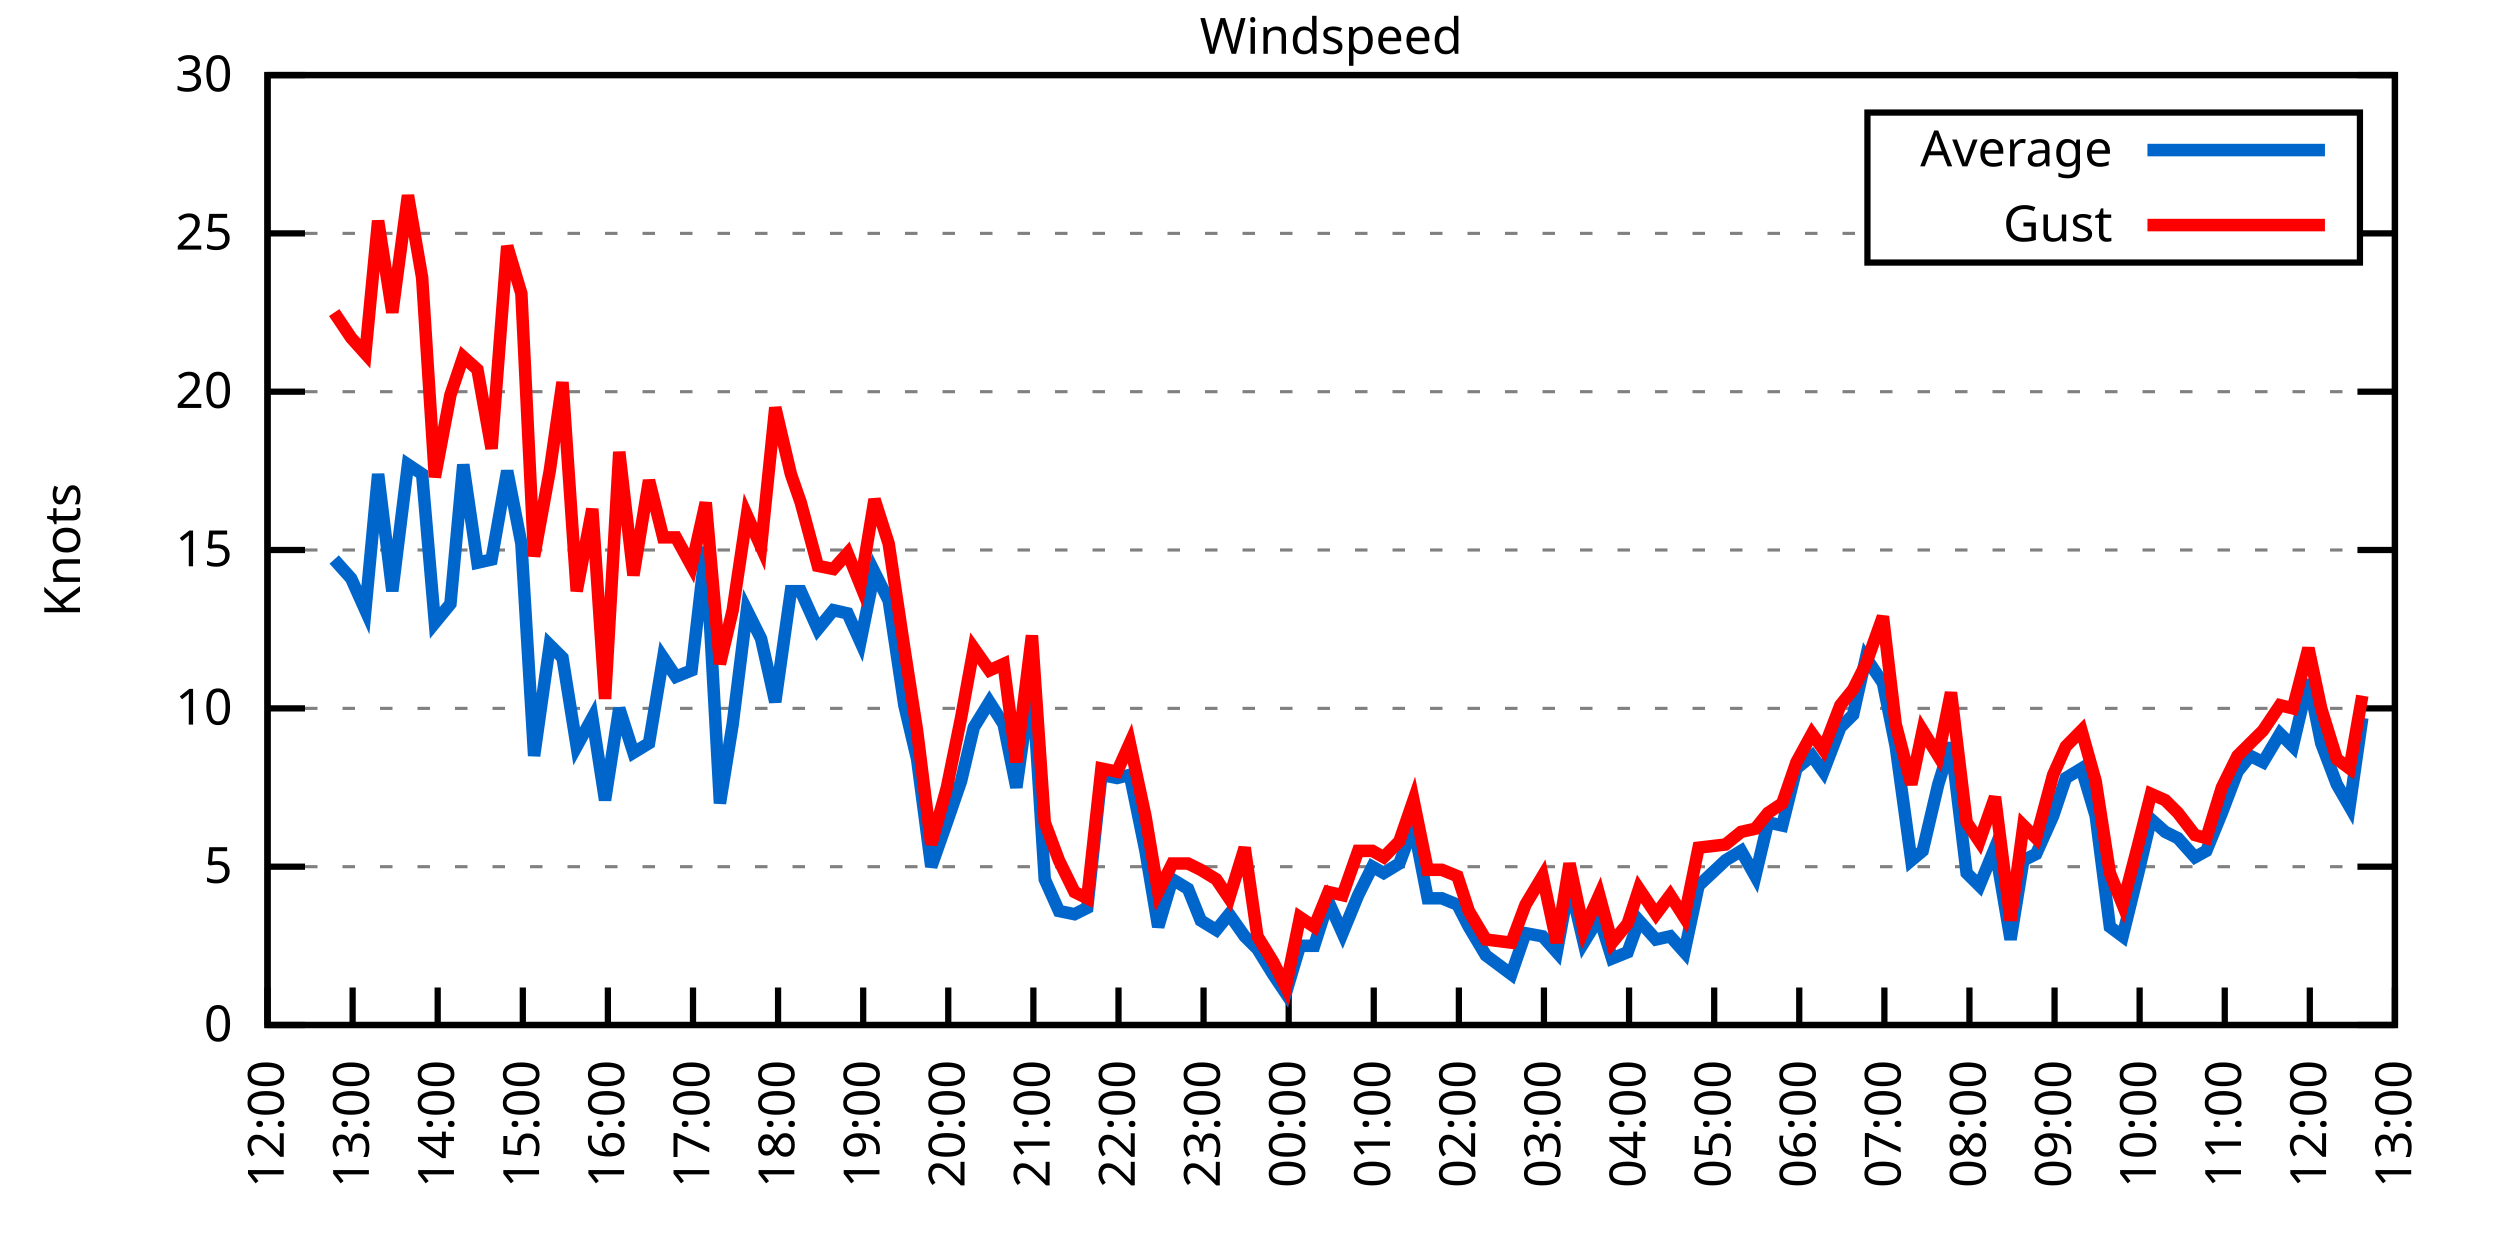
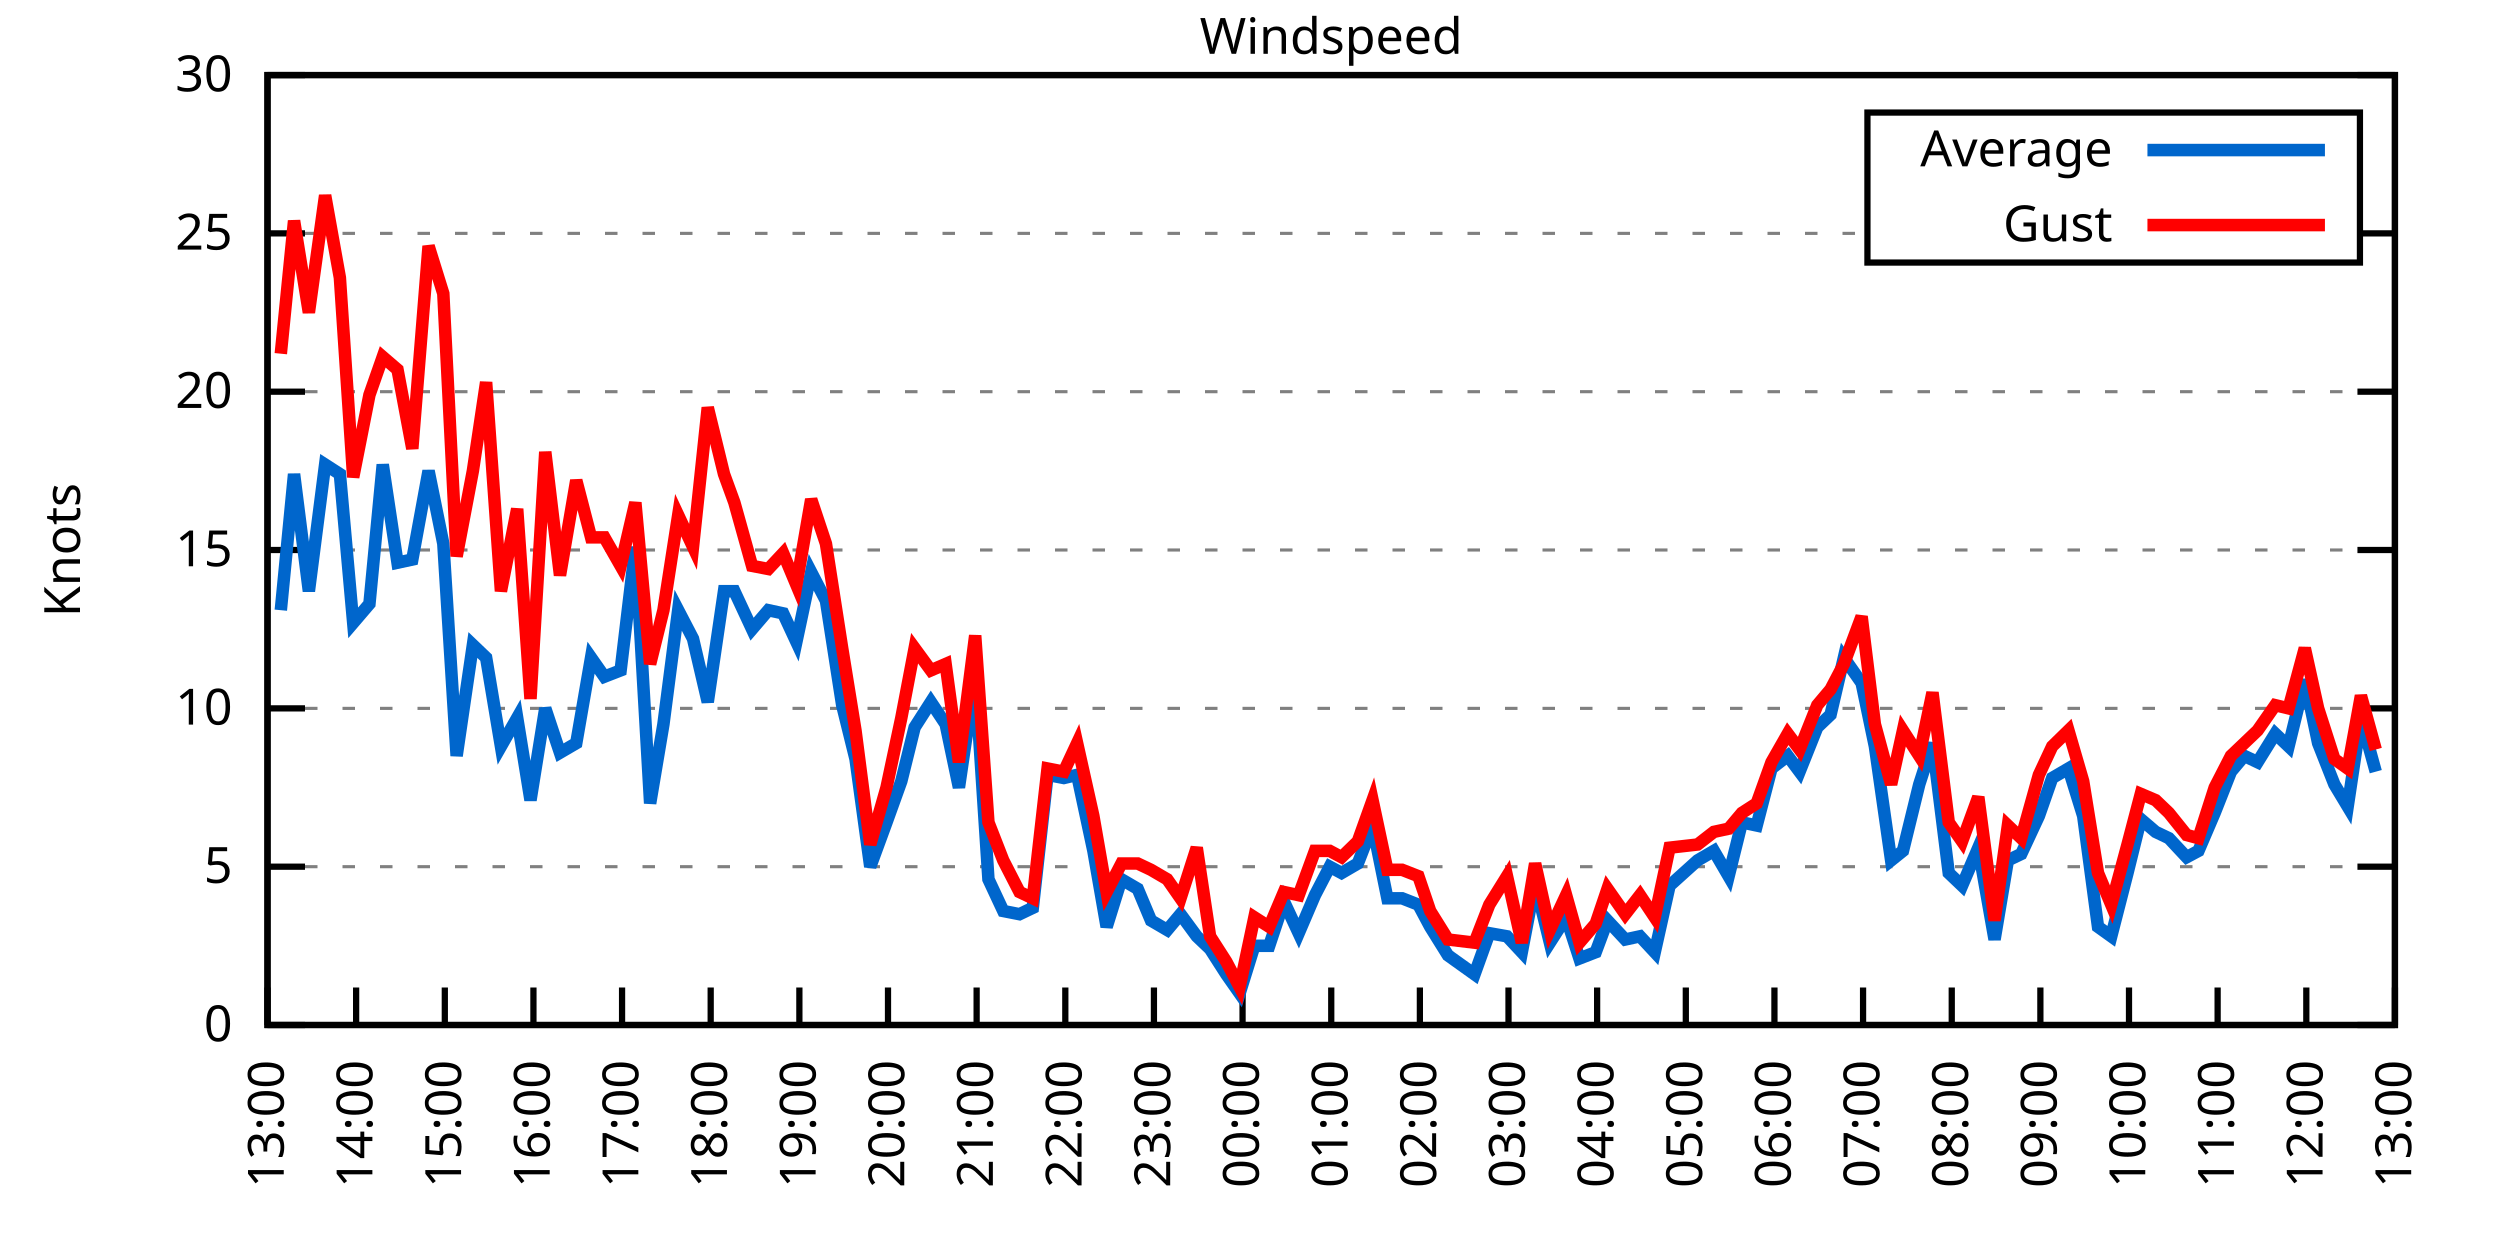
<svg xmlns="http://www.w3.org/2000/svg" xmlns:xlink="http://www.w3.org/1999/xlink" width="400" height="200" viewBox="0 0 400 200">
  <g id="gnuplot_canvas">
    <rect x="0" y="0" width="400" height="200" fill="none" />
    <defs>
      <circle id="gpDot" r="0.5" stroke-width="0.5" stroke="currentColor" />
      <path id="gpPt0" stroke-width="0.333" stroke="currentColor" d="M-1,0 h2 M0,-1 v2" />
      <path id="gpPt1" stroke-width="0.333" stroke="currentColor" d="M-1,-1 L1,1 M1,-1 L-1,1" />
      <path id="gpPt2" stroke-width="0.333" stroke="currentColor" d="M-1,0 L1,0 M0,-1 L0,1 M-1,-1 L1,1 M-1,1 L1,-1" />
      <rect id="gpPt3" stroke-width="0.333" stroke="currentColor" x="-1" y="-1" width="2" height="2" />
      <rect id="gpPt4" stroke-width="0.333" stroke="currentColor" fill="currentColor" x="-1" y="-1" width="2" height="2" />
      <circle id="gpPt5" stroke-width="0.333" stroke="currentColor" cx="0" cy="0" r="1" />
      <use xlink:href="#gpPt5" id="gpPt6" fill="currentColor" stroke="none" />
      <path id="gpPt7" stroke-width="0.333" stroke="currentColor" d="M0,-1.33 L-1.33,0.67 L1.33,0.67 z" />
      <use xlink:href="#gpPt7" id="gpPt8" fill="currentColor" stroke="none" />
      <use xlink:href="#gpPt7" id="gpPt9" stroke="currentColor" transform="rotate(180)" />
      <use xlink:href="#gpPt9" id="gpPt10" fill="currentColor" stroke="none" />
      <use xlink:href="#gpPt3" id="gpPt11" stroke="currentColor" transform="rotate(45)" />
      <use xlink:href="#gpPt11" id="gpPt12" fill="currentColor" stroke="none" />
      <path id="gpPt13" stroke-width="0.333" stroke="currentColor" d="M0,1.330 L1.265,0.411 L0.782,-1.067 L-0.782,-1.076 L-1.265,0.411 z" />
      <use xlink:href="#gpPt13" id="gpPt14" fill="currentColor" stroke="none" />
      <filter id="textbox" filterUnits="objectBoundingBox" x="0" y="0" height="1" width="1">
        <feFlood flood-color="white" flood-opacity="1" result="bgnd" />
        <feComposite in="SourceGraphic" in2="bgnd" operator="atop" />
      </filter>
      <filter id="greybox" filterUnits="objectBoundingBox" x="0" y="0" height="1" width="1">
        <feFlood flood-color="lightgrey" flood-opacity="1" result="grey" />
        <feComposite in="SourceGraphic" in2="grey" operator="atop" />
      </filter>
    </defs>
    <g fill="none" color="white" stroke="currentColor" stroke-width="1.00" stroke-linecap="butt" stroke-linejoin="miter">
</g>
    <g fill="none" color="black" stroke="currentColor" stroke-width="1.00" stroke-linecap="butt" stroke-linejoin="miter">
      <g stroke="none" shape-rendering="crispEdges">
        <polygon fill="rgb(255, 255, 255)" points="42.80,164.00 383.18,164.00 383.18,12.02 42.80,12.02 " />
      </g>
    </g>
    <g fill="none" color="black" stroke="currentColor" stroke-width="1.00" stroke-linecap="butt" stroke-linejoin="miter">
</g>
    <g fill="none" color="black" stroke="black" stroke-width="0.50" stroke-linecap="butt" stroke-linejoin="miter">
</g>
    <g fill="none" color="gray" stroke="currentColor" stroke-width="0.50" stroke-linecap="butt" stroke-linejoin="miter">
      <path stroke="gray" stroke-dasharray="2,4" class="gridline" d="M42.80,164.00 L383.19,164.00  " />
    </g>
    <g fill="none" color="gray" stroke="gray" stroke-width="1.00" stroke-linecap="butt" stroke-linejoin="miter">
</g>
    <g fill="none" color="black" stroke="currentColor" stroke-width="1.00" stroke-linecap="butt" stroke-linejoin="miter">
      <path stroke="black" d="M42.80,164.00 L48.80,164.00 M383.19,164.00 L377.19,164.00  " />
      <g transform="translate(37.20,166.60)" stroke="none" fill="black" font-family="Sans" font-size="8.00" text-anchor="end">
        <text>
          <tspan font-family="Sans"> 0</tspan>
        </text>
      </g>
    </g>
    <g fill="none" color="black" stroke="currentColor" stroke-width="1.00" stroke-linecap="butt" stroke-linejoin="miter">
</g>
    <g fill="none" color="black" stroke="black" stroke-width="0.50" stroke-linecap="butt" stroke-linejoin="miter">
</g>
    <g fill="none" color="gray" stroke="currentColor" stroke-width="0.50" stroke-linecap="butt" stroke-linejoin="miter">
      <path stroke="gray" stroke-dasharray="2,4" class="gridline" d="M42.80,138.67 L383.19,138.67  " />
    </g>
    <g fill="none" color="gray" stroke="gray" stroke-width="1.00" stroke-linecap="butt" stroke-linejoin="miter">
</g>
    <g fill="none" color="black" stroke="currentColor" stroke-width="1.00" stroke-linecap="butt" stroke-linejoin="miter">
      <path stroke="black" d="M42.80,138.67 L48.80,138.67 M383.19,138.67 L377.19,138.67  " />
      <g transform="translate(37.20,141.27)" stroke="none" fill="black" font-family="Sans" font-size="8.00" text-anchor="end">
        <text>
          <tspan font-family="Sans"> 5</tspan>
        </text>
      </g>
    </g>
    <g fill="none" color="black" stroke="currentColor" stroke-width="1.00" stroke-linecap="butt" stroke-linejoin="miter">
</g>
    <g fill="none" color="black" stroke="black" stroke-width="0.50" stroke-linecap="butt" stroke-linejoin="miter">
</g>
    <g fill="none" color="gray" stroke="currentColor" stroke-width="0.50" stroke-linecap="butt" stroke-linejoin="miter">
      <path stroke="gray" stroke-dasharray="2,4" class="gridline" d="M42.80,113.34 L383.19,113.34  " />
    </g>
    <g fill="none" color="gray" stroke="gray" stroke-width="1.00" stroke-linecap="butt" stroke-linejoin="miter">
</g>
    <g fill="none" color="black" stroke="currentColor" stroke-width="1.00" stroke-linecap="butt" stroke-linejoin="miter">
      <path stroke="black" d="M42.80,113.34 L48.80,113.34 M383.19,113.34 L377.19,113.34  " />
      <g transform="translate(37.20,115.94)" stroke="none" fill="black" font-family="Sans" font-size="8.00" text-anchor="end">
        <text>
          <tspan font-family="Sans"> 10</tspan>
        </text>
      </g>
    </g>
    <g fill="none" color="black" stroke="currentColor" stroke-width="1.00" stroke-linecap="butt" stroke-linejoin="miter">
</g>
    <g fill="none" color="black" stroke="black" stroke-width="0.50" stroke-linecap="butt" stroke-linejoin="miter">
</g>
    <g fill="none" color="gray" stroke="currentColor" stroke-width="0.50" stroke-linecap="butt" stroke-linejoin="miter">
      <path stroke="gray" stroke-dasharray="2,4" class="gridline" d="M42.80,88.00 L383.19,88.00  " />
    </g>
    <g fill="none" color="gray" stroke="gray" stroke-width="1.00" stroke-linecap="butt" stroke-linejoin="miter">
</g>
    <g fill="none" color="black" stroke="currentColor" stroke-width="1.00" stroke-linecap="butt" stroke-linejoin="miter">
      <path stroke="black" d="M42.80,88.00 L48.80,88.00 M383.19,88.00 L377.19,88.00  " />
      <g transform="translate(37.20,90.60)" stroke="none" fill="black" font-family="Sans" font-size="8.00" text-anchor="end">
        <text>
          <tspan font-family="Sans"> 15</tspan>
        </text>
      </g>
    </g>
    <g fill="none" color="black" stroke="currentColor" stroke-width="1.00" stroke-linecap="butt" stroke-linejoin="miter">
</g>
    <g fill="none" color="black" stroke="black" stroke-width="0.50" stroke-linecap="butt" stroke-linejoin="miter">
</g>
    <g fill="none" color="gray" stroke="currentColor" stroke-width="0.50" stroke-linecap="butt" stroke-linejoin="miter">
      <path stroke="gray" stroke-dasharray="2,4" class="gridline" d="M42.80,62.67 L383.19,62.67  " />
    </g>
    <g fill="none" color="gray" stroke="gray" stroke-width="1.00" stroke-linecap="butt" stroke-linejoin="miter">
</g>
    <g fill="none" color="black" stroke="currentColor" stroke-width="1.00" stroke-linecap="butt" stroke-linejoin="miter">
      <path stroke="black" d="M42.80,62.67 L48.80,62.67 M383.19,62.67 L377.19,62.67  " />
      <g transform="translate(37.20,65.27)" stroke="none" fill="black" font-family="Sans" font-size="8.00" text-anchor="end">
        <text>
          <tspan font-family="Sans"> 20</tspan>
        </text>
      </g>
    </g>
    <g fill="none" color="black" stroke="currentColor" stroke-width="1.00" stroke-linecap="butt" stroke-linejoin="miter">
</g>
    <g fill="none" color="black" stroke="black" stroke-width="0.50" stroke-linecap="butt" stroke-linejoin="miter">
</g>
    <g fill="none" color="gray" stroke="currentColor" stroke-width="0.50" stroke-linecap="butt" stroke-linejoin="miter">
      <path stroke="gray" stroke-dasharray="2,4" class="gridline" d="M42.80,37.34 L298.79,37.34 M377.59,37.34 L383.19,37.34  " />
    </g>
    <g fill="none" color="gray" stroke="gray" stroke-width="1.00" stroke-linecap="butt" stroke-linejoin="miter">
</g>
    <g fill="none" color="black" stroke="currentColor" stroke-width="1.00" stroke-linecap="butt" stroke-linejoin="miter">
      <path stroke="black" d="M42.80,37.34 L48.80,37.34 M383.19,37.34 L377.19,37.34  " />
      <g transform="translate(37.20,39.94)" stroke="none" fill="black" font-family="Sans" font-size="8.00" text-anchor="end">
        <text>
          <tspan font-family="Sans"> 25</tspan>
        </text>
      </g>
    </g>
    <g fill="none" color="black" stroke="currentColor" stroke-width="1.00" stroke-linecap="butt" stroke-linejoin="miter">
</g>
    <g fill="none" color="black" stroke="black" stroke-width="0.50" stroke-linecap="butt" stroke-linejoin="miter">
</g>
    <g fill="none" color="gray" stroke="currentColor" stroke-width="0.50" stroke-linecap="butt" stroke-linejoin="miter">
      <path stroke="gray" stroke-dasharray="2,4" class="gridline" d="M42.80,12.01 L383.19,12.01  " />
    </g>
    <g fill="none" color="gray" stroke="gray" stroke-width="1.00" stroke-linecap="butt" stroke-linejoin="miter">
</g>
    <g fill="none" color="black" stroke="currentColor" stroke-width="1.00" stroke-linecap="butt" stroke-linejoin="miter">
      <path stroke="black" d="M42.80,12.01 L48.80,12.01 M383.19,12.01 L377.19,12.01  " />
      <g transform="translate(37.20,14.61)" stroke="none" fill="black" font-family="Sans" font-size="8.00" text-anchor="end">
        <text>
          <tspan font-family="Sans"> 30</tspan>
        </text>
      </g>
    </g>
    <g fill="none" color="black" stroke="currentColor" stroke-width="1.00" stroke-linecap="butt" stroke-linejoin="miter">
      <path stroke="black" d="M42.80,164.00 L42.80,158.00  " />
      <g transform="translate(45.40,169.60) rotate(270.00)" stroke="none" fill="black" font-family="Sans" font-size="8.00" text-anchor="end">
        <text>
-           <tspan font-family="Sans">12:00</tspan>
-         </text>
-       </g>
-     </g>
-     <g fill="none" color="black" stroke="currentColor" stroke-width="1.00" stroke-linecap="butt" stroke-linejoin="miter">
-       <path stroke="black" d="M56.42,164.00 L56.42,158.00  " />
-       <g transform="translate(59.02,169.60) rotate(270.00)" stroke="none" fill="black" font-family="Sans" font-size="8.00" text-anchor="end">
-         <text>
          <tspan font-family="Sans">13:00</tspan>
        </text>
      </g>
    </g>
    <g fill="none" color="black" stroke="currentColor" stroke-width="1.00" stroke-linecap="butt" stroke-linejoin="miter">
-       <path stroke="black" d="M70.03,164.00 L70.03,158.00  " />
-       <g transform="translate(72.63,169.60) rotate(270.00)" stroke="none" fill="black" font-family="Sans" font-size="8.00" text-anchor="end">
+       <path stroke="black" d="M56.98,164.00 L56.98,158.00  " />
+       <g transform="translate(59.58,169.60) rotate(270.00)" stroke="none" fill="black" font-family="Sans" font-size="8.00" text-anchor="end">
        <text>
          <tspan font-family="Sans">14:00</tspan>
        </text>
      </g>
    </g>
    <g fill="none" color="black" stroke="currentColor" stroke-width="1.00" stroke-linecap="butt" stroke-linejoin="miter">
-       <path stroke="black" d="M83.65,164.00 L83.65,158.00  " />
-       <g transform="translate(86.25,169.60) rotate(270.00)" stroke="none" fill="black" font-family="Sans" font-size="8.00" text-anchor="end">
+       <path stroke="black" d="M71.17,164.00 L71.17,158.00  " />
+       <g transform="translate(73.77,169.60) rotate(270.00)" stroke="none" fill="black" font-family="Sans" font-size="8.00" text-anchor="end">
        <text>
          <tspan font-family="Sans">15:00</tspan>
        </text>
      </g>
    </g>
    <g fill="none" color="black" stroke="currentColor" stroke-width="1.00" stroke-linecap="butt" stroke-linejoin="miter">
-       <path stroke="black" d="M97.26,164.00 L97.26,158.00  " />
-       <g transform="translate(99.86,169.60) rotate(270.00)" stroke="none" fill="black" font-family="Sans" font-size="8.00" text-anchor="end">
+       <path stroke="black" d="M85.35,164.00 L85.35,158.00  " />
+       <g transform="translate(87.95,169.60) rotate(270.00)" stroke="none" fill="black" font-family="Sans" font-size="8.00" text-anchor="end">
        <text>
          <tspan font-family="Sans">16:00</tspan>
        </text>
      </g>
    </g>
    <g fill="none" color="black" stroke="currentColor" stroke-width="1.00" stroke-linecap="butt" stroke-linejoin="miter">
-       <path stroke="black" d="M110.88,164.00 L110.88,158.00  " />
-       <g transform="translate(113.48,169.60) rotate(270.00)" stroke="none" fill="black" font-family="Sans" font-size="8.00" text-anchor="end">
+       <path stroke="black" d="M99.53,164.00 L99.53,158.00  " />
+       <g transform="translate(102.13,169.60) rotate(270.00)" stroke="none" fill="black" font-family="Sans" font-size="8.00" text-anchor="end">
        <text>
          <tspan font-family="Sans">17:00</tspan>
        </text>
      </g>
    </g>
    <g fill="none" color="black" stroke="currentColor" stroke-width="1.00" stroke-linecap="butt" stroke-linejoin="miter">
-       <path stroke="black" d="M124.49,164.00 L124.49,158.00  " />
-       <g transform="translate(127.09,169.60) rotate(270.00)" stroke="none" fill="black" font-family="Sans" font-size="8.00" text-anchor="end">
+       <path stroke="black" d="M113.71,164.00 L113.71,158.00  " />
+       <g transform="translate(116.31,169.60) rotate(270.00)" stroke="none" fill="black" font-family="Sans" font-size="8.00" text-anchor="end">
        <text>
          <tspan font-family="Sans">18:00</tspan>
        </text>
      </g>
    </g>
    <g fill="none" color="black" stroke="currentColor" stroke-width="1.00" stroke-linecap="butt" stroke-linejoin="miter">
-       <path stroke="black" d="M138.11,164.00 L138.11,158.00  " />
-       <g transform="translate(140.71,169.60) rotate(270.00)" stroke="none" fill="black" font-family="Sans" font-size="8.00" text-anchor="end">
+       <path stroke="black" d="M127.90,164.00 L127.90,158.00  " />
+       <g transform="translate(130.50,169.60) rotate(270.00)" stroke="none" fill="black" font-family="Sans" font-size="8.00" text-anchor="end">
        <text>
          <tspan font-family="Sans">19:00</tspan>
        </text>
      </g>
    </g>
    <g fill="none" color="black" stroke="currentColor" stroke-width="1.00" stroke-linecap="butt" stroke-linejoin="miter">
-       <path stroke="black" d="M151.72,164.00 L151.72,158.00  " />
-       <g transform="translate(154.32,169.60) rotate(270.00)" stroke="none" fill="black" font-family="Sans" font-size="8.00" text-anchor="end">
+       <path stroke="black" d="M142.08,164.00 L142.08,158.00  " />
+       <g transform="translate(144.68,169.60) rotate(270.00)" stroke="none" fill="black" font-family="Sans" font-size="8.00" text-anchor="end">
        <text>
          <tspan font-family="Sans">20:00</tspan>
        </text>
      </g>
    </g>
    <g fill="none" color="black" stroke="currentColor" stroke-width="1.00" stroke-linecap="butt" stroke-linejoin="miter">
-       <path stroke="black" d="M165.34,164.00 L165.34,158.00  " />
-       <g transform="translate(167.94,169.60) rotate(270.00)" stroke="none" fill="black" font-family="Sans" font-size="8.00" text-anchor="end">
+       <path stroke="black" d="M156.26,164.00 L156.26,158.00  " />
+       <g transform="translate(158.86,169.60) rotate(270.00)" stroke="none" fill="black" font-family="Sans" font-size="8.00" text-anchor="end">
        <text>
          <tspan font-family="Sans">21:00</tspan>
        </text>
      </g>
    </g>
    <g fill="none" color="black" stroke="currentColor" stroke-width="1.00" stroke-linecap="butt" stroke-linejoin="miter">
-       <path stroke="black" d="M178.96,164.00 L178.96,158.00  " />
-       <g transform="translate(181.56,169.60) rotate(270.00)" stroke="none" fill="black" font-family="Sans" font-size="8.00" text-anchor="end">
+       <path stroke="black" d="M170.45,164.00 L170.45,158.00  " />
+       <g transform="translate(173.05,169.60) rotate(270.00)" stroke="none" fill="black" font-family="Sans" font-size="8.00" text-anchor="end">
        <text>
          <tspan font-family="Sans">22:00</tspan>
        </text>
      </g>
    </g>
    <g fill="none" color="black" stroke="currentColor" stroke-width="1.00" stroke-linecap="butt" stroke-linejoin="miter">
-       <path stroke="black" d="M192.57,164.00 L192.57,158.00  " />
-       <g transform="translate(195.17,169.60) rotate(270.00)" stroke="none" fill="black" font-family="Sans" font-size="8.00" text-anchor="end">
+       <path stroke="black" d="M184.63,164.00 L184.63,158.00  " />
+       <g transform="translate(187.23,169.60) rotate(270.00)" stroke="none" fill="black" font-family="Sans" font-size="8.00" text-anchor="end">
        <text>
          <tspan font-family="Sans">23:00</tspan>
        </text>
      </g>
    </g>
    <g fill="none" color="black" stroke="currentColor" stroke-width="1.00" stroke-linecap="butt" stroke-linejoin="miter">
-       <path stroke="black" d="M206.19,164.00 L206.19,158.00  " />
-       <g transform="translate(208.79,169.60) rotate(270.00)" stroke="none" fill="black" font-family="Sans" font-size="8.00" text-anchor="end">
+       <path stroke="black" d="M198.81,164.00 L198.81,158.00  " />
+       <g transform="translate(201.41,169.60) rotate(270.00)" stroke="none" fill="black" font-family="Sans" font-size="8.00" text-anchor="end">
        <text>
          <tspan font-family="Sans">00:00</tspan>
        </text>
      </g>
    </g>
    <g fill="none" color="black" stroke="currentColor" stroke-width="1.00" stroke-linecap="butt" stroke-linejoin="miter">
-       <path stroke="black" d="M219.80,164.00 L219.80,158.00  " />
-       <g transform="translate(222.40,169.60) rotate(270.00)" stroke="none" fill="black" font-family="Sans" font-size="8.00" text-anchor="end">
+       <path stroke="black" d="M213.00,164.00 L213.00,158.00  " />
+       <g transform="translate(215.60,169.60) rotate(270.00)" stroke="none" fill="black" font-family="Sans" font-size="8.00" text-anchor="end">
        <text>
          <tspan font-family="Sans">01:00</tspan>
        </text>
      </g>
    </g>
    <g fill="none" color="black" stroke="currentColor" stroke-width="1.00" stroke-linecap="butt" stroke-linejoin="miter">
-       <path stroke="black" d="M233.42,164.00 L233.42,158.00  " />
-       <g transform="translate(236.02,169.60) rotate(270.00)" stroke="none" fill="black" font-family="Sans" font-size="8.00" text-anchor="end">
+       <path stroke="black" d="M227.18,164.00 L227.18,158.00  " />
+       <g transform="translate(229.78,169.60) rotate(270.00)" stroke="none" fill="black" font-family="Sans" font-size="8.00" text-anchor="end">
        <text>
          <tspan font-family="Sans">02:00</tspan>
        </text>
      </g>
    </g>
    <g fill="none" color="black" stroke="currentColor" stroke-width="1.00" stroke-linecap="butt" stroke-linejoin="miter">
-       <path stroke="black" d="M247.03,164.00 L247.03,158.00  " />
-       <g transform="translate(249.63,169.60) rotate(270.00)" stroke="none" fill="black" font-family="Sans" font-size="8.00" text-anchor="end">
+       <path stroke="black" d="M241.36,164.00 L241.36,158.00  " />
+       <g transform="translate(243.96,169.60) rotate(270.00)" stroke="none" fill="black" font-family="Sans" font-size="8.00" text-anchor="end">
        <text>
          <tspan font-family="Sans">03:00</tspan>
        </text>
      </g>
    </g>
    <g fill="none" color="black" stroke="currentColor" stroke-width="1.00" stroke-linecap="butt" stroke-linejoin="miter">
-       <path stroke="black" d="M260.65,164.00 L260.65,158.00  " />
-       <g transform="translate(263.25,169.60) rotate(270.00)" stroke="none" fill="black" font-family="Sans" font-size="8.00" text-anchor="end">
+       <path stroke="black" d="M255.54,164.00 L255.54,158.00  " />
+       <g transform="translate(258.14,169.60) rotate(270.00)" stroke="none" fill="black" font-family="Sans" font-size="8.00" text-anchor="end">
        <text>
          <tspan font-family="Sans">04:00</tspan>
        </text>
      </g>
    </g>
    <g fill="none" color="black" stroke="currentColor" stroke-width="1.00" stroke-linecap="butt" stroke-linejoin="miter">
-       <path stroke="black" d="M274.27,164.00 L274.27,158.00  " />
-       <g transform="translate(276.87,169.60) rotate(270.00)" stroke="none" fill="black" font-family="Sans" font-size="8.00" text-anchor="end">
+       <path stroke="black" d="M269.73,164.00 L269.73,158.00  " />
+       <g transform="translate(272.33,169.60) rotate(270.00)" stroke="none" fill="black" font-family="Sans" font-size="8.00" text-anchor="end">
        <text>
          <tspan font-family="Sans">05:00</tspan>
        </text>
      </g>
    </g>
    <g fill="none" color="black" stroke="currentColor" stroke-width="1.00" stroke-linecap="butt" stroke-linejoin="miter">
-       <path stroke="black" d="M287.88,164.00 L287.88,158.00  " />
-       <g transform="translate(290.48,169.60) rotate(270.00)" stroke="none" fill="black" font-family="Sans" font-size="8.00" text-anchor="end">
+       <path stroke="black" d="M283.91,164.00 L283.91,158.00  " />
+       <g transform="translate(286.51,169.60) rotate(270.00)" stroke="none" fill="black" font-family="Sans" font-size="8.00" text-anchor="end">
        <text>
          <tspan font-family="Sans">06:00</tspan>
        </text>
      </g>
    </g>
    <g fill="none" color="black" stroke="currentColor" stroke-width="1.00" stroke-linecap="butt" stroke-linejoin="miter">
-       <path stroke="black" d="M301.50,164.00 L301.50,158.00  " />
-       <g transform="translate(304.10,169.60) rotate(270.00)" stroke="none" fill="black" font-family="Sans" font-size="8.00" text-anchor="end">
+       <path stroke="black" d="M298.09,164.00 L298.09,158.00  " />
+       <g transform="translate(300.69,169.60) rotate(270.00)" stroke="none" fill="black" font-family="Sans" font-size="8.00" text-anchor="end">
        <text>
          <tspan font-family="Sans">07:00</tspan>
        </text>
      </g>
    </g>
    <g fill="none" color="black" stroke="currentColor" stroke-width="1.00" stroke-linecap="butt" stroke-linejoin="miter">
-       <path stroke="black" d="M315.11,164.00 L315.11,158.00  " />
-       <g transform="translate(317.71,169.60) rotate(270.00)" stroke="none" fill="black" font-family="Sans" font-size="8.00" text-anchor="end">
+       <path stroke="black" d="M312.28,164.00 L312.28,158.00  " />
+       <g transform="translate(314.88,169.60) rotate(270.00)" stroke="none" fill="black" font-family="Sans" font-size="8.00" text-anchor="end">
        <text>
          <tspan font-family="Sans">08:00</tspan>
        </text>
      </g>
    </g>
    <g fill="none" color="black" stroke="currentColor" stroke-width="1.00" stroke-linecap="butt" stroke-linejoin="miter">
-       <path stroke="black" d="M328.73,164.00 L328.73,158.00  " />
-       <g transform="translate(331.33,169.60) rotate(270.00)" stroke="none" fill="black" font-family="Sans" font-size="8.00" text-anchor="end">
+       <path stroke="black" d="M326.46,164.00 L326.46,158.00  " />
+       <g transform="translate(329.06,169.60) rotate(270.00)" stroke="none" fill="black" font-family="Sans" font-size="8.00" text-anchor="end">
        <text>
          <tspan font-family="Sans">09:00</tspan>
        </text>
      </g>
    </g>
    <g fill="none" color="black" stroke="currentColor" stroke-width="1.00" stroke-linecap="butt" stroke-linejoin="miter">
-       <path stroke="black" d="M342.34,164.00 L342.34,158.00  " />
-       <g transform="translate(344.94,169.60) rotate(270.00)" stroke="none" fill="black" font-family="Sans" font-size="8.00" text-anchor="end">
+       <path stroke="black" d="M340.64,164.00 L340.64,158.00  " />
+       <g transform="translate(343.24,169.60) rotate(270.00)" stroke="none" fill="black" font-family="Sans" font-size="8.00" text-anchor="end">
        <text>
          <tspan font-family="Sans">10:00</tspan>
        </text>
      </g>
    </g>
    <g fill="none" color="black" stroke="currentColor" stroke-width="1.00" stroke-linecap="butt" stroke-linejoin="miter">
-       <path stroke="black" d="M355.96,164.00 L355.96,158.00  " />
-       <g transform="translate(358.56,169.60) rotate(270.00)" stroke="none" fill="black" font-family="Sans" font-size="8.00" text-anchor="end">
+       <path stroke="black" d="M354.82,164.00 L354.82,158.00  " />
+       <g transform="translate(357.42,169.60) rotate(270.00)" stroke="none" fill="black" font-family="Sans" font-size="8.00" text-anchor="end">
        <text>
          <tspan font-family="Sans">11:00</tspan>
        </text>
      </g>
    </g>
    <g fill="none" color="black" stroke="currentColor" stroke-width="1.00" stroke-linecap="butt" stroke-linejoin="miter">
-       <path stroke="black" d="M369.57,164.00 L369.57,158.00  " />
-       <g transform="translate(372.17,169.60) rotate(270.00)" stroke="none" fill="black" font-family="Sans" font-size="8.00" text-anchor="end">
+       <path stroke="black" d="M369.01,164.00 L369.01,158.00  " />
+       <g transform="translate(371.61,169.60) rotate(270.00)" stroke="none" fill="black" font-family="Sans" font-size="8.00" text-anchor="end">
        <text>
          <tspan font-family="Sans">12:00</tspan>
        </text>
      </g>
    </g>
    <g fill="none" color="black" stroke="currentColor" stroke-width="1.00" stroke-linecap="butt" stroke-linejoin="miter">
      <path stroke="black" d="M383.19,164.00 L383.19,158.00  " />
      <g transform="translate(385.79,169.60) rotate(270.00)" stroke="none" fill="black" font-family="Sans" font-size="8.00" text-anchor="end">
        <text>
          <tspan font-family="Sans">13:00</tspan>
        </text>
      </g>
    </g>
    <g fill="none" color="black" stroke="currentColor" stroke-width="1.00" stroke-linecap="butt" stroke-linejoin="miter">
</g>
    <g fill="none" color="black" stroke="currentColor" stroke-width="1.00" stroke-linecap="butt" stroke-linejoin="miter">
      <path stroke="black" d="M42.80,12.01 L42.80,164.00 L383.19,164.00 L383.19,12.01 L42.80,12.01 Z  " />
    </g>
    <g fill="none" color="black" stroke="currentColor" stroke-width="1.00" stroke-linecap="butt" stroke-linejoin="miter">
</g>
    <g fill="none" color="black" stroke="currentColor" stroke-width="1.00" stroke-linecap="butt" stroke-linejoin="miter">
      <path stroke="black" d="M298.79,42.01 L298.79,18.01 L377.59,18.01 L377.59,42.01 L298.79,42.01 Z  " />
    </g>
    <g id="Windspeed_plot_1">
      <g fill="none" color="white" stroke="black" stroke-width="2.00" stroke-linecap="butt" stroke-linejoin="miter">
</g>
      <g fill="none" color="black" stroke="currentColor" stroke-width="2.00" stroke-linecap="butt" stroke-linejoin="miter">
        <g transform="translate(337.99,26.61)" stroke="none" fill="black" font-family="Sans" font-size="8.00" text-anchor="end">
          <text>
            <tspan font-family="Sans">Average</tspan>
          </text>
        </g>
      </g>
      <g fill="none" color="black" stroke="currentColor" stroke-width="2.00" stroke-linecap="butt" stroke-linejoin="miter">
-         <path stroke="rgb(  0, 102, 204)" d="M343.59,24.01 L371.99,24.01 M53.47,89.52 L56.19,92.56 L58.46,97.63 L60.50,75.85 L62.77,94.59 L65.27,74.33   L67.54,75.85 L69.58,99.66 L72.07,96.62 L74.12,74.33 L76.39,90.03 L78.65,89.52 L81.15,75.34 L83.42,86.99   L85.46,120.94 L87.96,103.20 L90.00,105.23 L92.27,119.42 L94.77,114.86 L96.81,128.03 L99.08,113.34 L101.35,120.43   L103.84,118.91 L106.11,105.23 L108.15,108.27 L110.65,107.26 L112.92,87.50 L115.19,128.54 L117.23,115.87 L119.50,97.63   L121.77,102.19 L124.04,112.32 L126.54,94.59 L128.12,94.59 L130.85,100.67 L133.34,97.63 L135.61,98.14 L137.66,102.70   L139.92,91.55 L142.19,96.11 L144.69,112.83 L146.73,121.44 L149.00,138.67 L151.50,131.58 L153.77,124.99 L155.81,116.38   L158.31,112.32 L160.57,115.87 L162.62,126.00 L165.11,108.27 L167.16,140.69 L169.43,145.76 L171.92,146.27 L173.96,145.25   L176.23,123.98 L178.73,124.48 L180.77,123.98 L183.27,136.14 L185.31,148.29 L187.58,140.69 L190.08,142.21 L192.12,147.28   L194.61,148.80 L196.66,146.27 L199.15,149.81 L201.19,151.84 L203.69,155.89 L205.73,158.93 L208.00,151.33 L210.27,151.33   L212.54,144.24 L214.81,149.31 L217.31,143.23 L219.58,138.67 L221.39,139.68 L223.89,138.16 L226.16,132.08 L228.43,143.73   L230.70,143.73 L233.19,144.75 L235.01,148.29 L237.73,152.85 L241.81,155.89 L244.08,149.31 L246.81,149.81 L249.08,152.35   L251.12,141.20 L253.39,150.83 L255.88,146.77 L257.93,153.36 L260.42,152.35 L262.24,147.28 L264.96,150.32 L267.23,149.81   L269.50,152.35 L271.77,141.71 L276.08,137.66 L278.58,136.14 L280.85,140.19 L282.89,131.58 L285.16,132.08 L287.43,122.96   L289.92,120.94 L291.74,123.47 L294.46,116.38 L296.50,114.35 L298.55,105.23 L301.27,109.28 L303.31,119.42 L305.81,137.66   L307.62,136.14 L310.12,125.50 L312.16,118.91 L314.66,139.68 L316.70,141.71 L319.20,135.63 L321.69,150.32 L323.74,137.66   L325.78,136.64 L328.50,130.56 L330.54,124.48 L333.04,122.96 L335.31,130.56 L337.58,148.29 L339.62,149.81 L342.12,139.68   L344.16,131.07 L346.43,133.10 L348.47,134.11 L351.19,137.15 L353.01,136.14 L355.50,130.06 L358.00,123.47 L360.04,120.94   L362.09,121.95 L364.81,117.39 L366.85,119.42 L369.35,108.78 L371.39,118.91 L373.89,125.50 L375.93,129.04 L377.97,114.86    " />
+         <path stroke="rgb(  0, 102, 204)" d="M343.59,24.01 L371.99,24.01 M44.93,97.63 L47.05,75.85 L49.42,94.59 L52.02,74.33 L54.38,75.85 L56.51,99.66   L59.11,96.62 L61.24,74.33 L63.60,90.03 L65.97,89.52 L68.57,75.34 L70.93,86.99 L73.06,120.94 L75.66,103.20   L77.78,105.23 L80.15,119.42 L82.75,114.86 L84.88,128.03 L87.24,113.34 L89.60,120.43 L92.20,118.91 L94.57,105.23   L96.70,108.27 L99.30,107.26 L101.66,87.50 L104.02,128.54 L106.15,115.87 L108.51,97.63 L110.88,102.19 L113.24,112.32   L115.84,94.59 L117.50,94.59 L120.33,100.67 L122.93,97.63 L125.30,98.14 L127.42,102.70 L129.79,91.55 L132.15,96.11   L134.75,112.83 L136.88,121.44 L139.24,138.67 L141.84,131.58 L144.21,124.99 L146.34,116.38 L148.94,112.32 L151.30,115.87   L153.43,126.00 L156.03,108.27 L158.15,140.69 L160.52,145.76 L163.12,146.27 L165.25,145.25 L167.61,123.98 L170.21,124.48   L172.34,123.98 L174.94,136.14 L177.06,148.29 L179.43,140.69 L182.03,142.21 L184.16,147.28 L186.76,148.80 L188.88,146.27   L191.48,149.81 L193.61,151.84 L196.21,155.89 L198.34,158.93 L200.70,151.33 L203.07,151.33 L205.43,144.24 L207.79,149.31   L210.39,143.23 L212.76,138.67 L214.65,139.68 L217.25,138.16 L219.61,132.08 L221.98,143.73 L224.34,143.73 L226.94,144.75   L228.83,148.29 L231.67,152.85 L235.92,155.89 L238.29,149.31 L241.12,149.81 L243.49,152.35 L245.62,141.20 L247.98,150.83   L250.58,146.77 L252.71,153.36 L255.31,152.35 L257.20,147.28 L260.04,150.32 L262.40,149.81 L264.76,152.35 L267.13,141.71   L271.62,137.66 L274.22,136.14 L276.58,140.19 L278.71,131.58 L281.07,132.08 L283.44,122.96 L286.04,120.94 L287.93,123.47   L290.76,116.38 L292.89,114.35 L295.02,105.23 L297.86,109.28 L299.98,119.42 L302.58,137.66 L304.47,136.14 L307.08,125.50   L309.20,118.91 L311.80,139.68 L313.93,141.71 L316.53,135.63 L319.13,150.32 L321.26,137.66 L323.39,136.64 L326.22,130.56   L328.35,124.48 L330.95,122.96 L333.31,130.56 L335.68,148.29 L337.80,149.81 L340.40,139.68 L342.53,131.07 L344.90,133.10   L347.02,134.11 L349.86,137.15 L351.75,136.14 L354.35,130.06 L356.95,123.47 L359.08,120.94 L361.21,121.95 L364.04,117.39   L366.17,119.42 L368.77,108.78 L370.90,118.91 L373.50,125.50 L375.63,129.04 L377.75,114.86 L380.12,123.47  " />
      </g>
    </g>
    <g id="Windspeed_plot_2">
      <g fill="none" color="black" stroke="currentColor" stroke-width="2.00" stroke-linecap="butt" stroke-linejoin="miter">
        <g transform="translate(337.99,38.61)" stroke="none" fill="black" font-family="Sans" font-size="8.00" text-anchor="end">
          <text>
            <tspan font-family="Sans">Gust</tspan>
          </text>
        </g>
      </g>
      <g fill="none" color="black" stroke="currentColor" stroke-width="2.00" stroke-linecap="butt" stroke-linejoin="miter">
-         <path stroke="rgb(255,   0,   0)" d="M343.59,36.01 L371.99,36.01 M53.47,50.01 L56.19,54.06 L58.46,56.59 L60.50,35.32 L62.77,50.01 L65.27,31.26   L67.54,44.43 L69.58,76.35 L72.07,63.18 L74.12,57.10 L76.39,59.13 L78.65,71.79 L81.15,39.37 L83.42,46.97   L85.46,89.02 L87.96,75.34 L90.00,61.15 L92.27,94.59 L94.77,81.42 L96.81,111.82 L99.08,72.30 L101.35,92.06   L103.84,76.86 L106.11,85.98 L108.15,85.98 L110.65,90.54 L112.92,80.41 L115.19,106.24 L117.23,97.63 L119.50,82.43   L121.77,87.50 L124.04,65.21 L126.54,75.85 L128.12,80.41 L130.85,90.54 L133.34,91.04 L135.61,88.51 L137.66,93.58   L139.92,79.90 L142.19,86.99 L144.69,103.71 L146.73,116.88 L149.00,135.12 L151.50,126.00 L153.77,114.86 L155.81,103.71   L158.31,107.26 L160.57,106.24 L162.62,121.95 L165.11,101.68 L167.16,131.58 L169.43,137.66 L171.92,142.72 L173.96,143.73   L176.23,122.96 L178.73,123.47 L180.77,118.91 L183.27,130.56 L185.31,142.72 L187.58,138.16 L190.08,138.16 L192.12,139.17   L194.61,140.69 L196.66,143.73 L199.15,135.63 L201.19,149.81 L203.69,153.87 L205.73,157.92 L208.00,146.77 L210.27,148.29   L212.54,142.72 L214.81,143.23 L217.31,136.14 L219.58,136.14 L221.39,137.15 L223.89,134.62 L226.16,128.03 L228.43,139.17   L230.70,139.17 L233.19,140.19 L235.01,145.76 L237.73,150.32 L241.81,150.83 L244.08,144.75 L246.81,140.19 L249.08,150.83   L251.12,138.16 L253.39,148.80 L255.88,143.23 L257.93,150.83 L260.42,147.79 L262.24,142.21 L264.96,146.27 L267.23,143.23   L269.50,146.77 L271.77,135.63 L276.08,135.12 L278.58,133.10 L280.85,132.59 L282.89,130.06 L285.16,128.54 L287.43,121.95   L289.92,117.39 L291.74,119.92 L294.46,112.83 L296.50,110.30 L298.55,106.24 L301.27,98.64 L303.31,115.87 L305.81,125.50   L307.62,116.88 L310.12,120.94 L312.16,110.80 L314.66,131.58 L316.70,134.62 L319.20,127.52 L321.69,147.28 L323.74,132.08   L325.78,134.11 L328.50,123.98 L330.54,119.42 L333.04,116.88 L335.31,124.99 L337.58,139.68 L339.62,144.75 L342.12,135.12   L344.16,127.02 L346.43,128.03 L348.47,130.06 L351.19,133.60 L353.01,134.11 L355.50,126.00 L358.00,120.94 L360.04,118.91   L362.09,116.88 L364.81,112.83 L366.85,113.34 L369.35,103.71 L371.39,113.34 L373.89,121.44 L375.93,122.96 L377.97,111.31    " />
+         <path stroke="rgb(255,   0,   0)" d="M343.59,36.01 L371.99,36.01 M44.93,56.59 L47.05,35.32 L49.42,50.01 L52.02,31.26 L54.38,44.43 L56.51,76.35   L59.11,63.18 L61.24,57.10 L63.60,59.13 L65.97,71.79 L68.57,39.37 L70.93,46.97 L73.06,89.02 L75.66,75.34   L77.78,61.15 L80.15,94.59 L82.75,81.42 L84.88,111.82 L87.24,72.30 L89.60,92.06 L92.20,76.86 L94.57,85.98   L96.70,85.98 L99.30,90.54 L101.66,80.41 L104.02,106.24 L106.15,97.63 L108.51,82.43 L110.88,87.50 L113.24,65.21   L115.84,75.85 L117.50,80.41 L120.33,90.54 L122.93,91.04 L125.30,88.51 L127.42,93.58 L129.79,79.90 L132.15,86.99   L134.75,103.71 L136.88,116.88 L139.24,135.12 L141.84,126.00 L144.21,114.86 L146.34,103.71 L148.94,107.26 L151.30,106.24   L153.43,121.95 L156.03,101.68 L158.15,131.58 L160.52,137.66 L163.12,142.72 L165.25,143.73 L167.61,122.96 L170.21,123.47   L172.34,118.91 L174.94,130.56 L177.06,142.72 L179.43,138.16 L182.03,138.16 L184.16,139.17 L186.76,140.69 L188.88,143.73   L191.48,135.63 L193.61,149.81 L196.21,153.87 L198.34,157.92 L200.70,146.77 L203.07,148.29 L205.43,142.72 L207.79,143.23   L210.39,136.14 L212.76,136.14 L214.65,137.15 L217.25,134.62 L219.61,128.03 L221.98,139.17 L224.34,139.17 L226.94,140.19   L228.83,145.76 L231.67,150.32 L235.92,150.83 L238.29,144.75 L241.12,140.19 L243.49,150.83 L245.62,138.16 L247.98,148.80   L250.58,143.23 L252.71,150.83 L255.31,147.79 L257.20,142.21 L260.04,146.27 L262.40,143.23 L264.76,146.77 L267.13,135.63   L271.62,135.12 L274.22,133.10 L276.58,132.59 L278.71,130.06 L281.07,128.54 L283.44,121.95 L286.04,117.39 L287.93,119.92   L290.76,112.83 L292.89,110.30 L295.02,106.24 L297.86,98.64 L299.98,115.87 L302.58,125.50 L304.47,116.88 L307.08,120.94   L309.20,110.80 L311.80,131.58 L313.93,134.62 L316.53,127.52 L319.13,147.28 L321.26,132.08 L323.39,134.11 L326.22,123.98   L328.35,119.42 L330.95,116.88 L333.31,124.99 L335.68,139.68 L337.80,144.75 L340.40,135.12 L342.53,127.02 L344.90,128.03   L347.02,130.06 L349.86,133.60 L351.75,134.11 L354.35,126.00 L356.95,120.94 L359.08,118.91 L361.21,116.88 L364.04,112.83   L366.17,113.34 L368.77,103.71 L370.90,113.34 L373.50,121.44 L375.63,122.96 L377.75,111.31 L380.12,119.92  " />
      </g>
    </g>
    <g fill="none" color="black" stroke="currentColor" stroke-width="2.00" stroke-linecap="butt" stroke-linejoin="miter">
</g>
    <g fill="none" color="black" stroke="black" stroke-width="1.00" stroke-linecap="butt" stroke-linejoin="miter">
</g>
    <g fill="none" color="black" stroke="currentColor" stroke-width="1.00" stroke-linecap="butt" stroke-linejoin="miter">
      <path stroke="black" d="M42.80,12.01 L42.80,164.00 L383.19,164.00 L383.19,12.01 L42.80,12.01 Z  " />
      <g transform="translate(12.80,88.01) rotate(270.00)" stroke="none" fill="black" font-family="Sans" font-size="8.00" text-anchor="middle">
        <text>
          <tspan font-family="Sans">Knots</tspan>
        </text>
      </g>
    </g>
    <g fill="none" color="black" stroke="currentColor" stroke-width="1.00" stroke-linecap="butt" stroke-linejoin="miter">
</g>
    <g fill="none" color="black" stroke="currentColor" stroke-width="1.00" stroke-linecap="butt" stroke-linejoin="miter">
      <g transform="translate(212.99,8.61)" stroke="none" fill="black" font-family="Sans" font-size="8.00" text-anchor="middle">
        <text>
          <tspan font-family="Sans">Windspeed</tspan>
        </text>
      </g>
    </g>
    <g fill="none" color="black" stroke="currentColor" stroke-width="1.00" stroke-linecap="butt" stroke-linejoin="miter">
</g>
  </g>
</svg>
